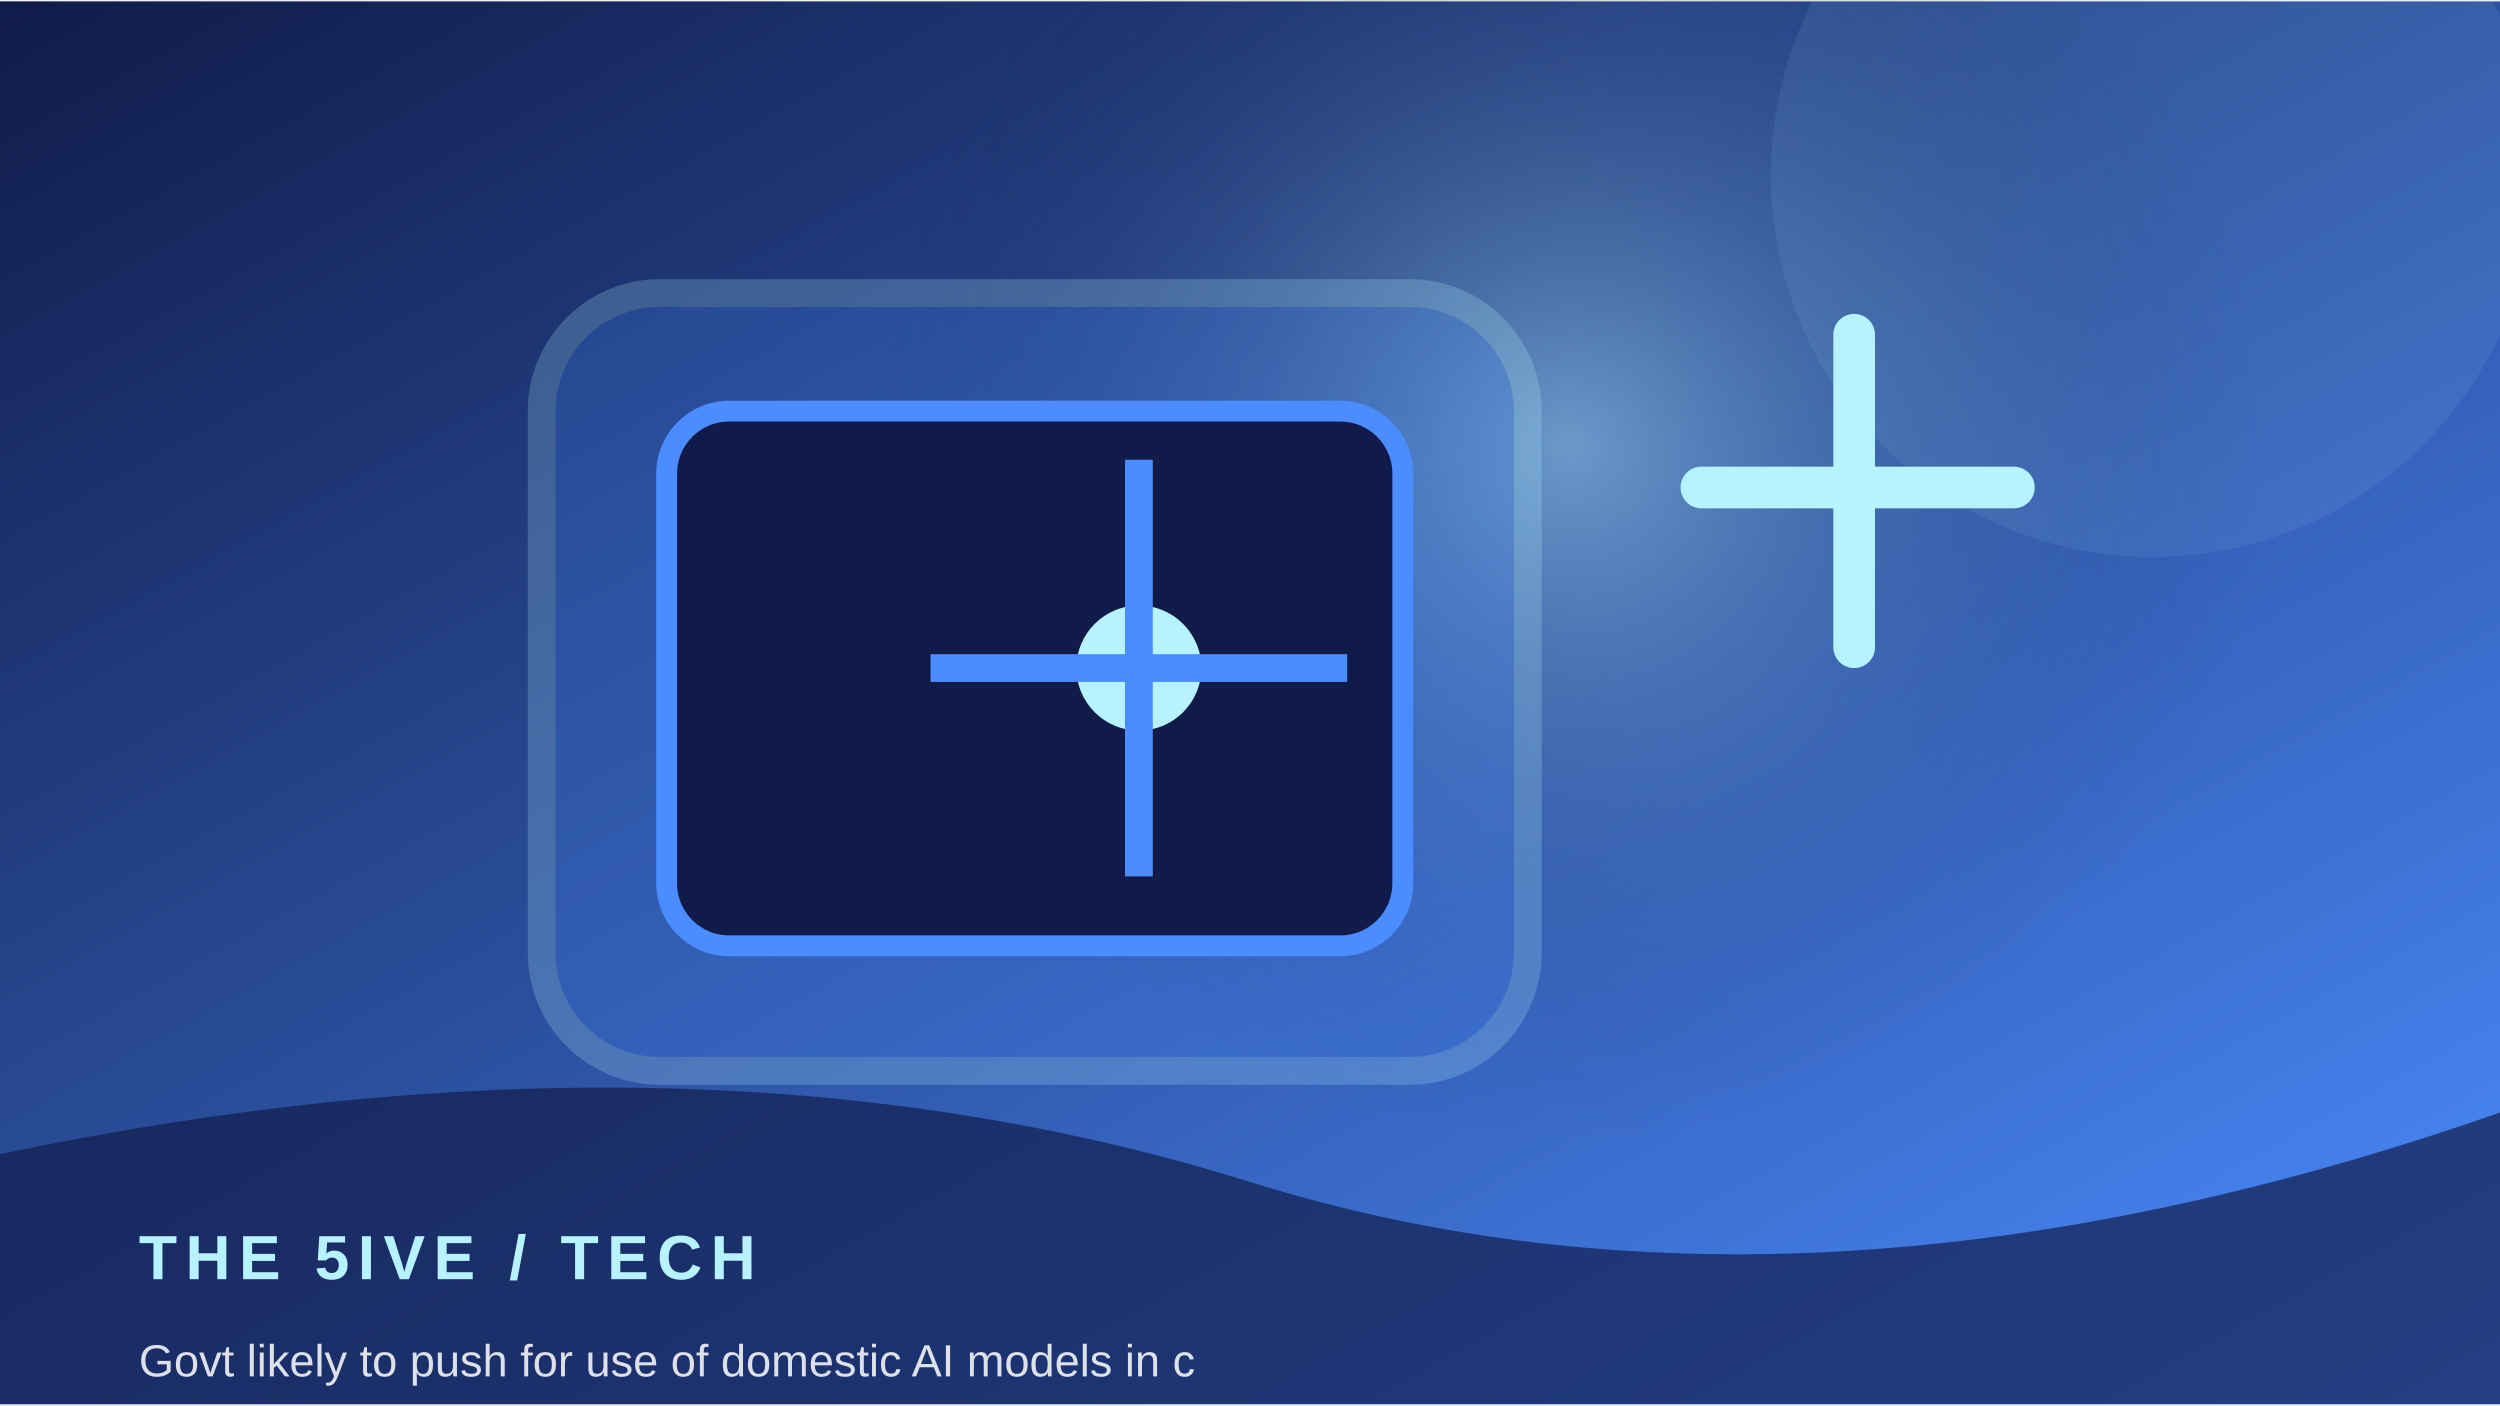
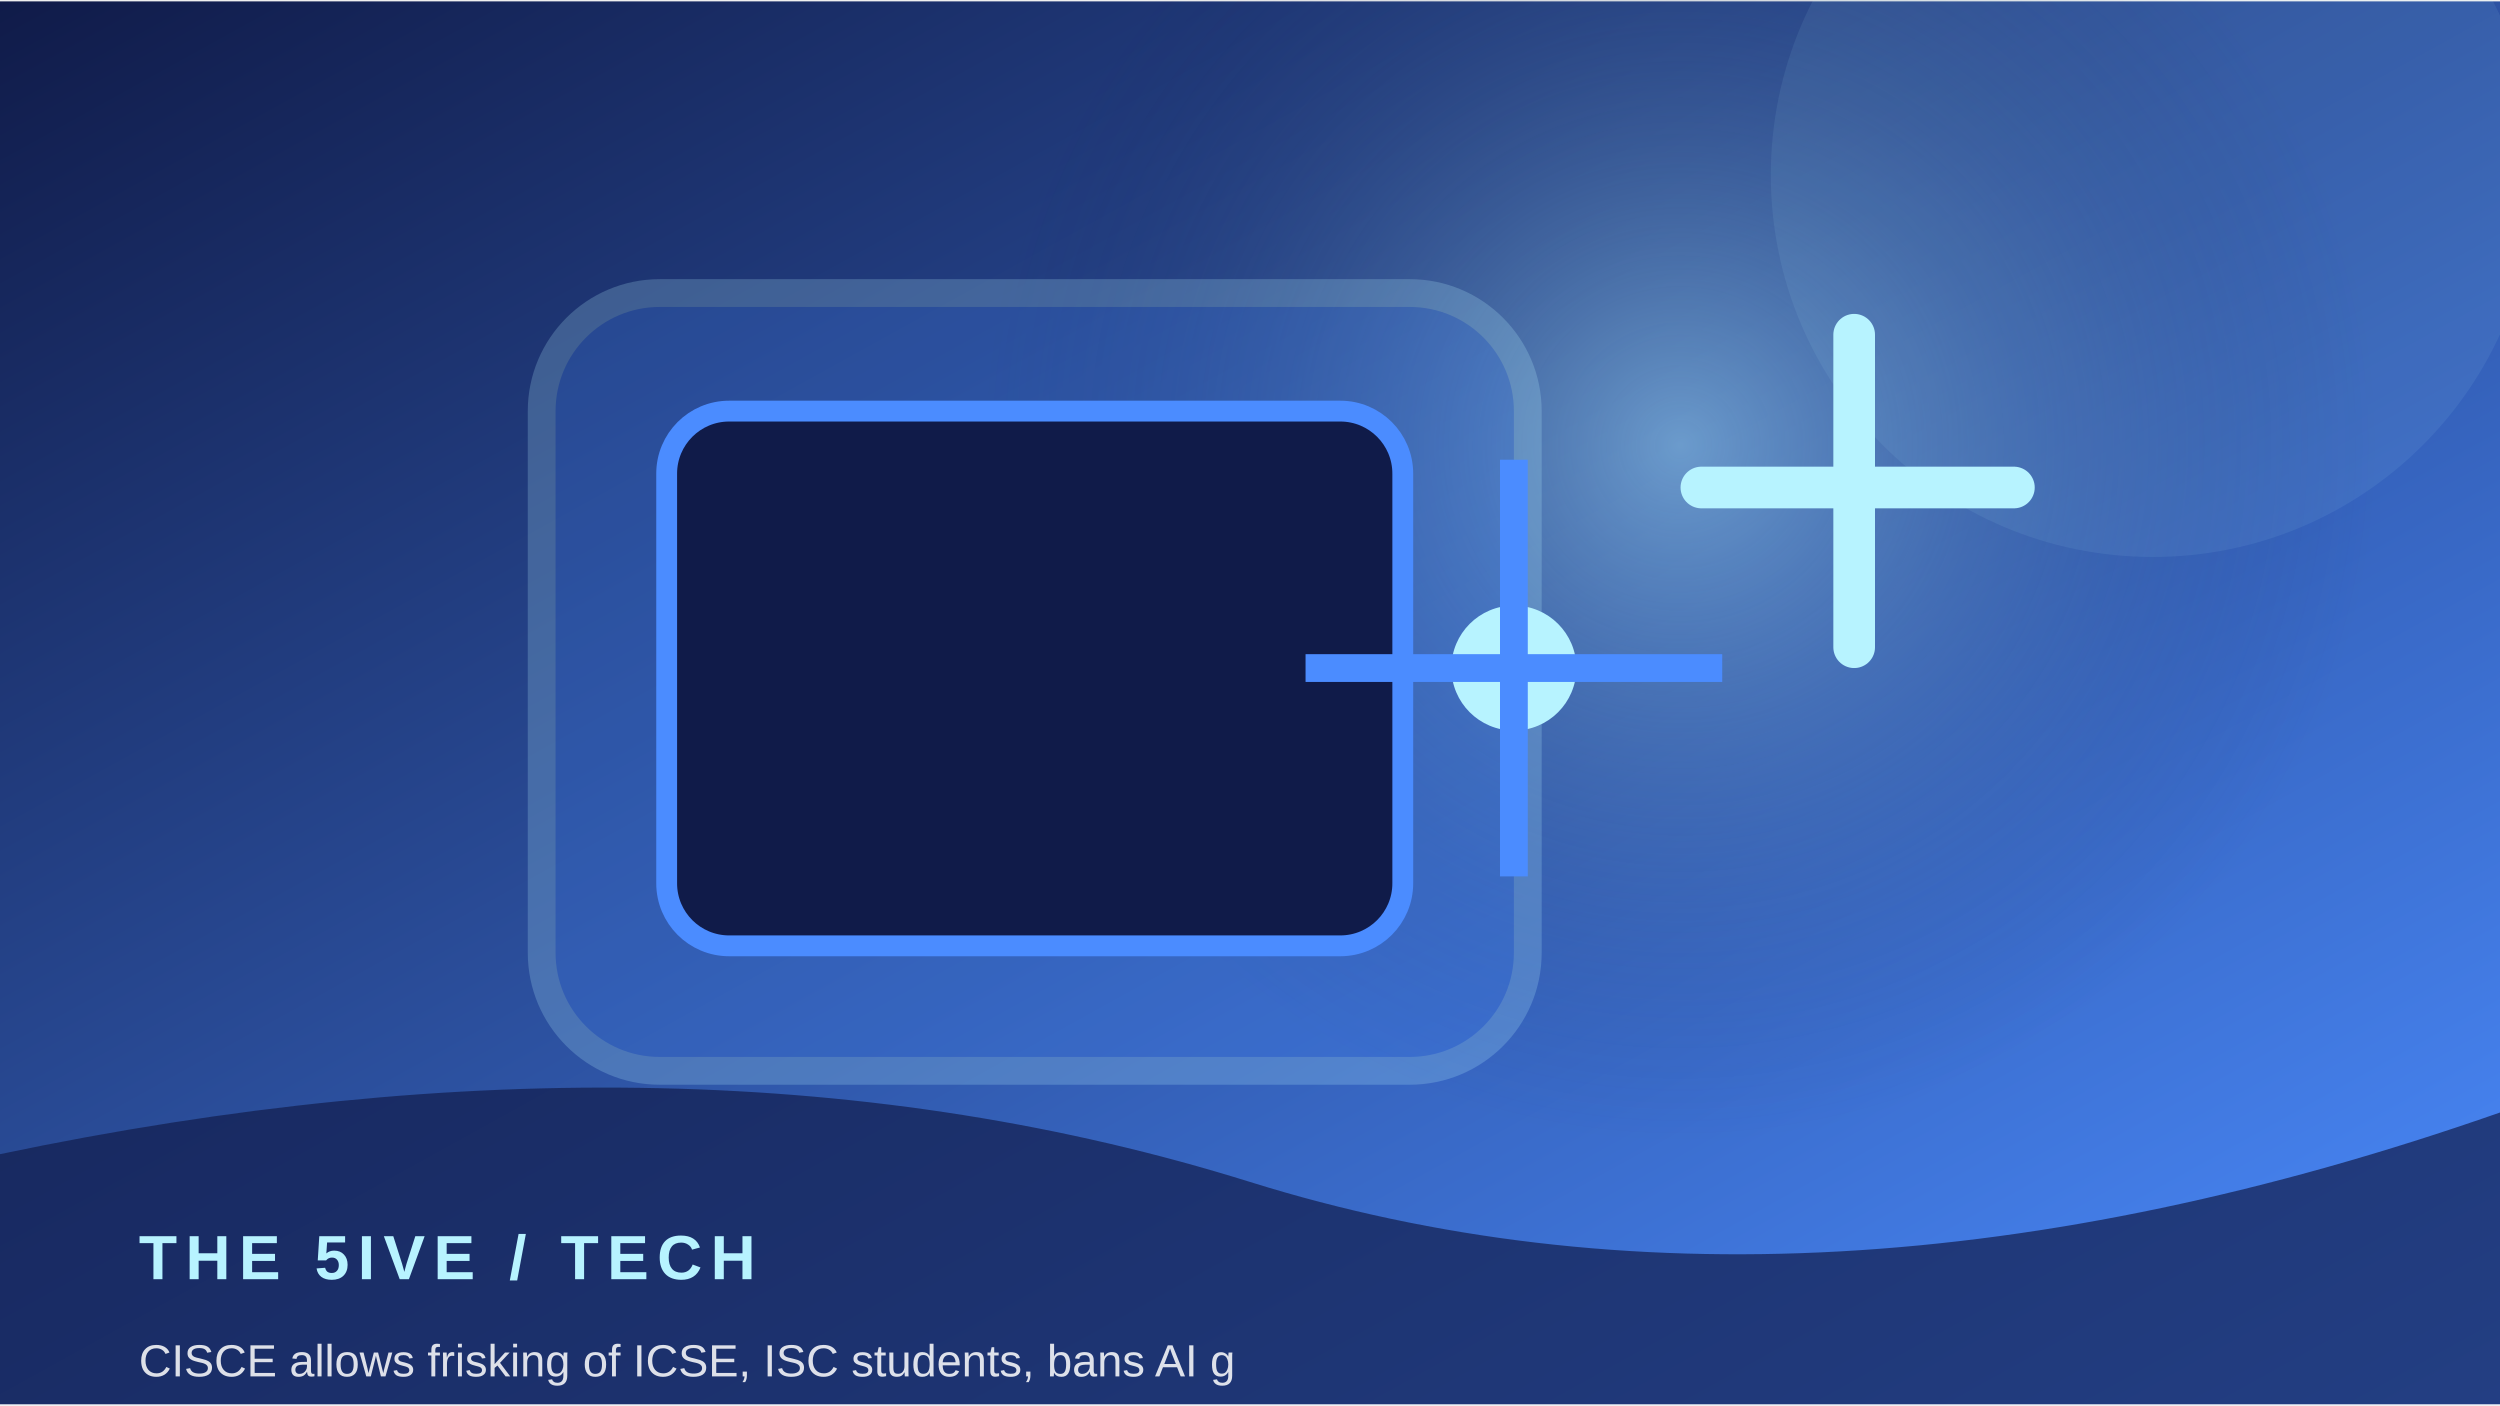
<svg xmlns="http://www.w3.org/2000/svg" width="900" height="506" viewBox="0 0 360 202">
  <defs>
    <linearGradient id="g" x1="0" y1="0" x2="1" y2="1">
      <stop stop-color="#101b49" />
      <stop offset="1" stop-color="#4b8cff" />
    </linearGradient>
    <radialGradient id="r">
      <stop stop-color="#b7f3ff" stop-opacity=".45" />
      <stop offset="1" stop-color="#101b49" stop-opacity="0" />
    </radialGradient>
  </defs>
  <rect width="360" height="202" fill="url(#g)" />
-   <circle cx="226" cy="64" r="100" fill="url(#r)" />
+   <circle cx="242" cy="64" r="100" fill="url(#r)" />
  <circle cx="310" cy="25" r="55" fill="#b7f3ff" opacity=".08" />
  <rect x="78" y="42" width="142" height="112" rx="17" fill="#4b8cff" opacity=".22" stroke="#b7f3ff" stroke-width="4" />
  <rect x="96" y="59" width="106" height="77" rx="9" fill="#101b49" stroke="#4b8cff" stroke-width="3" />
-   <circle cx="164" cy="96" r="9" fill="#b7f3ff" />
-   <path d="M164 66 V126 M134 96 H194" stroke="#4b8cff" stroke-width="4" />
+   <circle cx="218" cy="96" r="9" fill="#b7f3ff" />
+   <path d="M218 66 V126 M188 96 H248" stroke="#4b8cff" stroke-width="4" />
  <path d="M245 70 h45 M267 48 v45" stroke="#b7f3ff" stroke-width="6" stroke-linecap="round" />
  <path d="M0 166 Q100 145 180 170 T360 160 V202 H0Z" fill="#101b49" opacity=".68" />
  <text x="20" y="184" font-family="Arial,sans-serif" font-size="9" font-weight="700" letter-spacing="1.2" fill="#b7f3ff">THE 5IVE  /  TECH</text>
-   <text x="20" y="198" font-family="Arial,sans-serif" font-size="6.5" fill="#ffffff" opacity=".85">Govt likely to push for use of domestic AI models in c</text>
+   <text x="20" y="198" font-family="Arial,sans-serif" font-size="6.5" fill="#ffffff" opacity=".85">CISCE allows frisking of ICSE, ISC students, bans AI g</text>
</svg>
